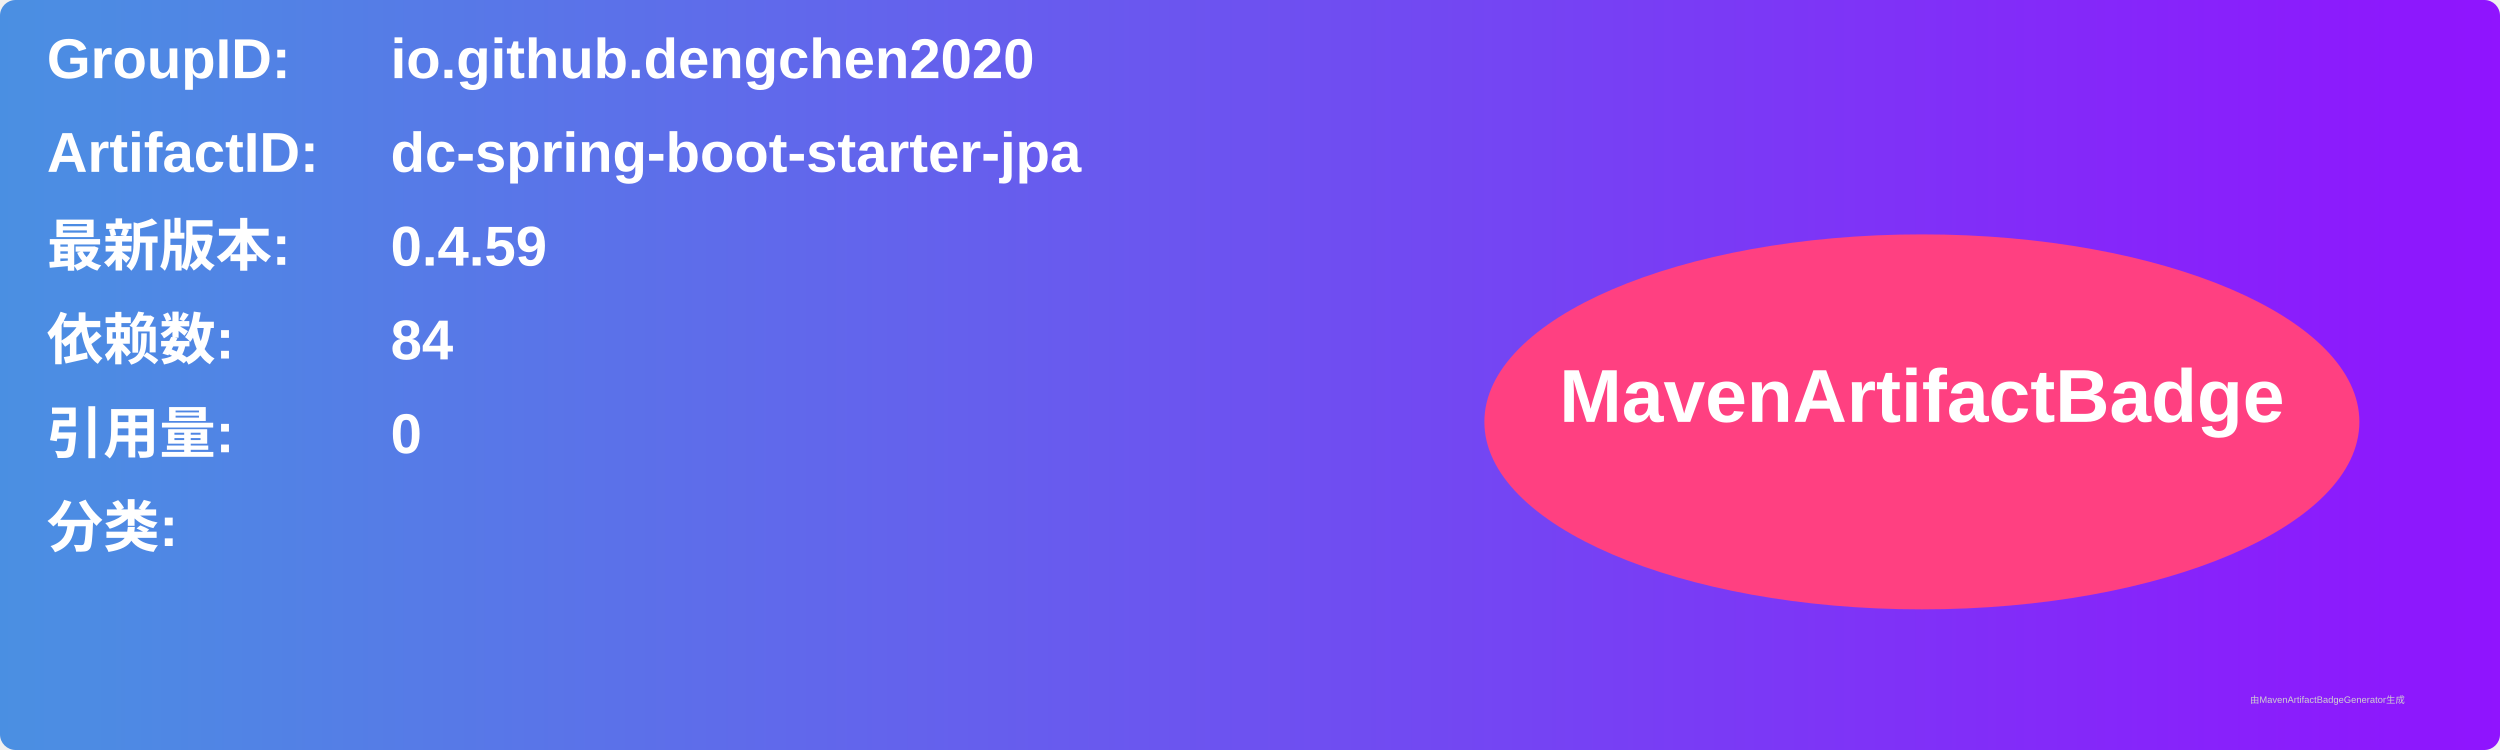
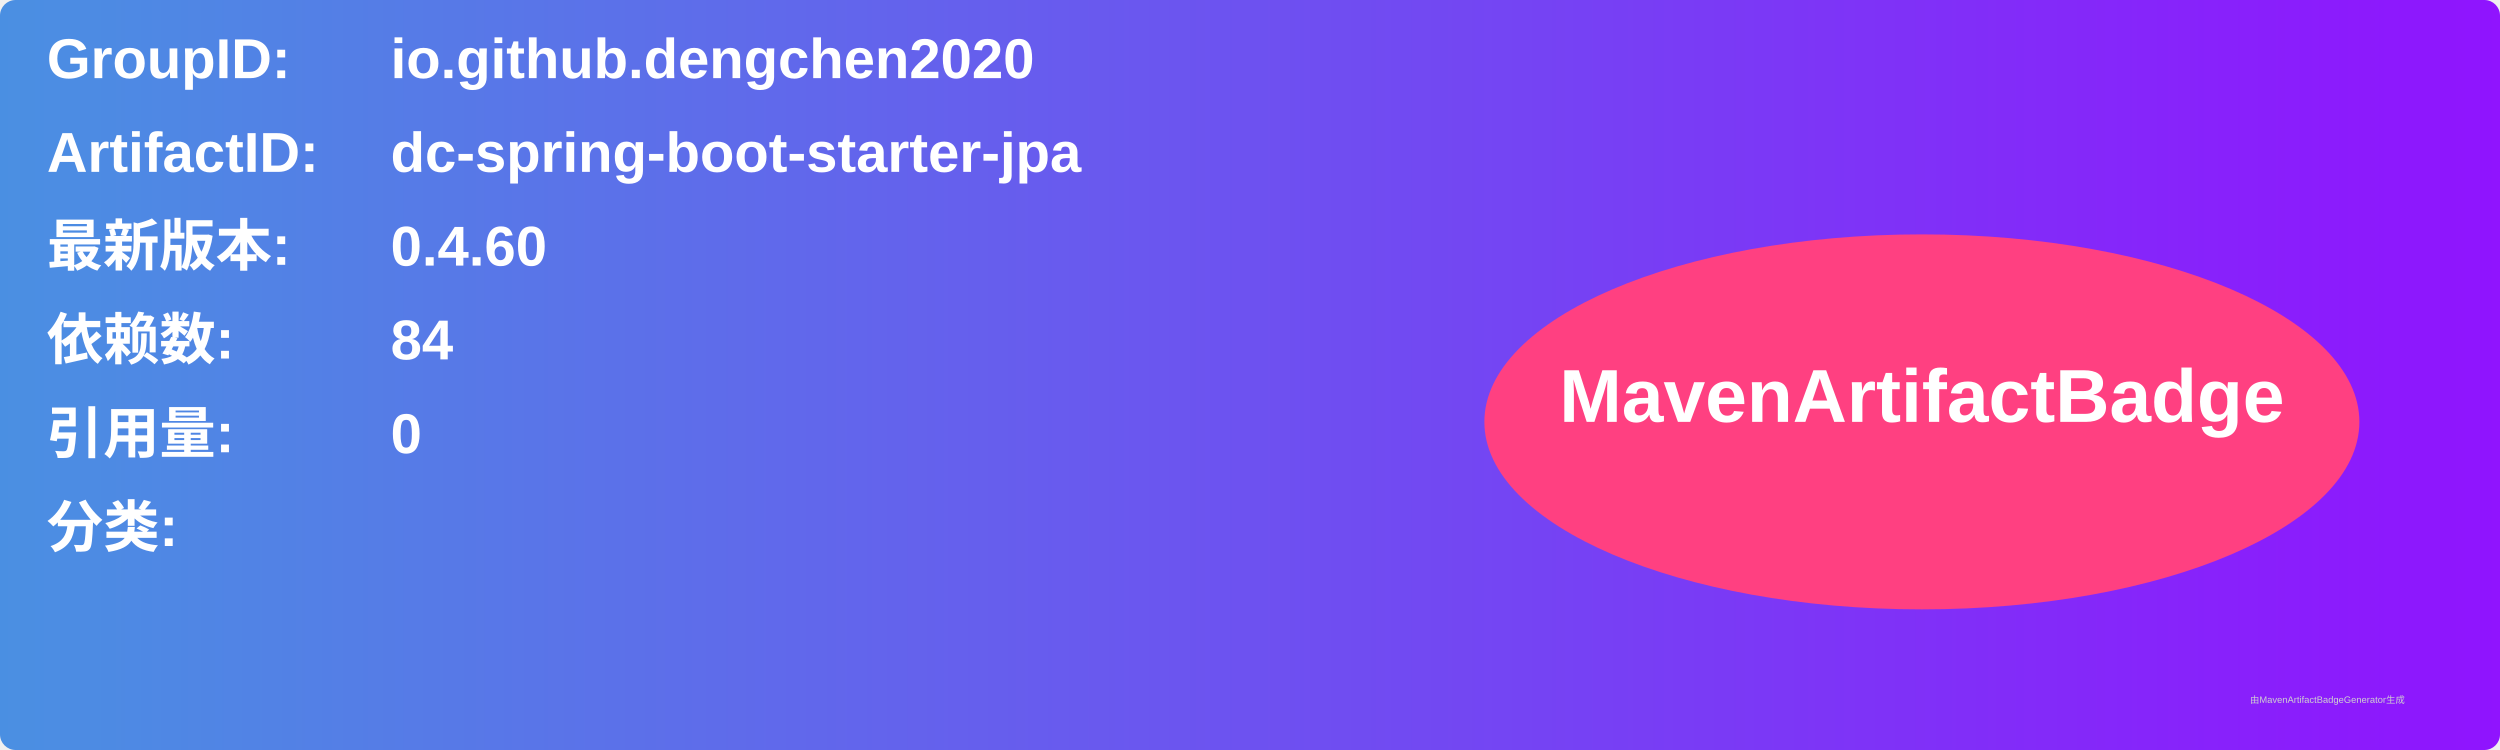
<svg xmlns="http://www.w3.org/2000/svg" width="800" height="240" viewBox="0 0 800 240">
  <linearGradient id="grad" x1="0%" y1="0%" x2="100%" y2="0%">
    <stop offset="0%" stop-color="#4a90e2" />
    <stop offset="100%" stop-color="#9013fe" />
  </linearGradient>
  <rect width="100%" height="100%" rx="5" ry="5" fill="url(#grad)" />
  <g transform="translate(15, 15)">
    <text x="0" y="10" font-family="Arial" font-size="18" fill="white" font-weight="bold" width="260">GroupID:</text>
    <text x="110" y="10" font-family="Arial" font-size="18" fill="white" font-weight="bold" width="460">io.github.dengchen2020</text>
    <text x="0" y="40" font-family="Arial" font-size="18" fill="white" font-weight="bold" width="260">ArtifactID:</text>
    <text x="110" y="40" font-family="Arial" font-size="18" fill="white" font-weight="bold" width="460">dc-spring-boot-starter-jpa</text>
    <text x="0" y="70" font-family="Arial" font-size="18" fill="white" font-weight="bold">最新版本:</text>
    <text x="110" y="70" font-family="Arial" font-size="18" fill="white" font-weight="bold">
-       <tspan font-weight="bold">0.4.59</tspan>
+       <tspan font-weight="bold">0.4.60</tspan>
    </text>
    <text x="0" y="100" font-family="Arial" font-size="18" fill="white" font-weight="bold">依赖数: </text>
    <text x="110" y="100" font-family="Arial" font-size="18" fill="white">
      <tspan font-weight="bold">84</tspan>
    </text>
    <text x="0" y="130" font-family="Arial" font-size="18" fill="white" font-weight="bold">引用量: </text>
    <text x="110" y="130" font-family="Arial" font-size="18" fill="white">
      <tspan font-weight="bold">0</tspan>
    </text>
    <text x="0" y="160" font-family="Arial" font-size="18" fill="white" font-weight="bold">分类:</text>
    <text x="10" y="190" font-family="Arial" font-size="10" fill="white">
      <tspan font-weight="bold" />
    </text>
    <ellipse cx="600" cy="120" rx="140" ry="60" fill="#ff4081" />
    <text x="600" y="120" text-anchor="middle" font-family="Arial" font-size="24" fill="white" font-weight="bold">MavenArtifactBadge</text>
  </g>
  <text x="720" y="225" font-family="Arial" font-size="3" fill="#d0d0d0">由MavenArtifactBadgeGenerator生成</text>
</svg>
